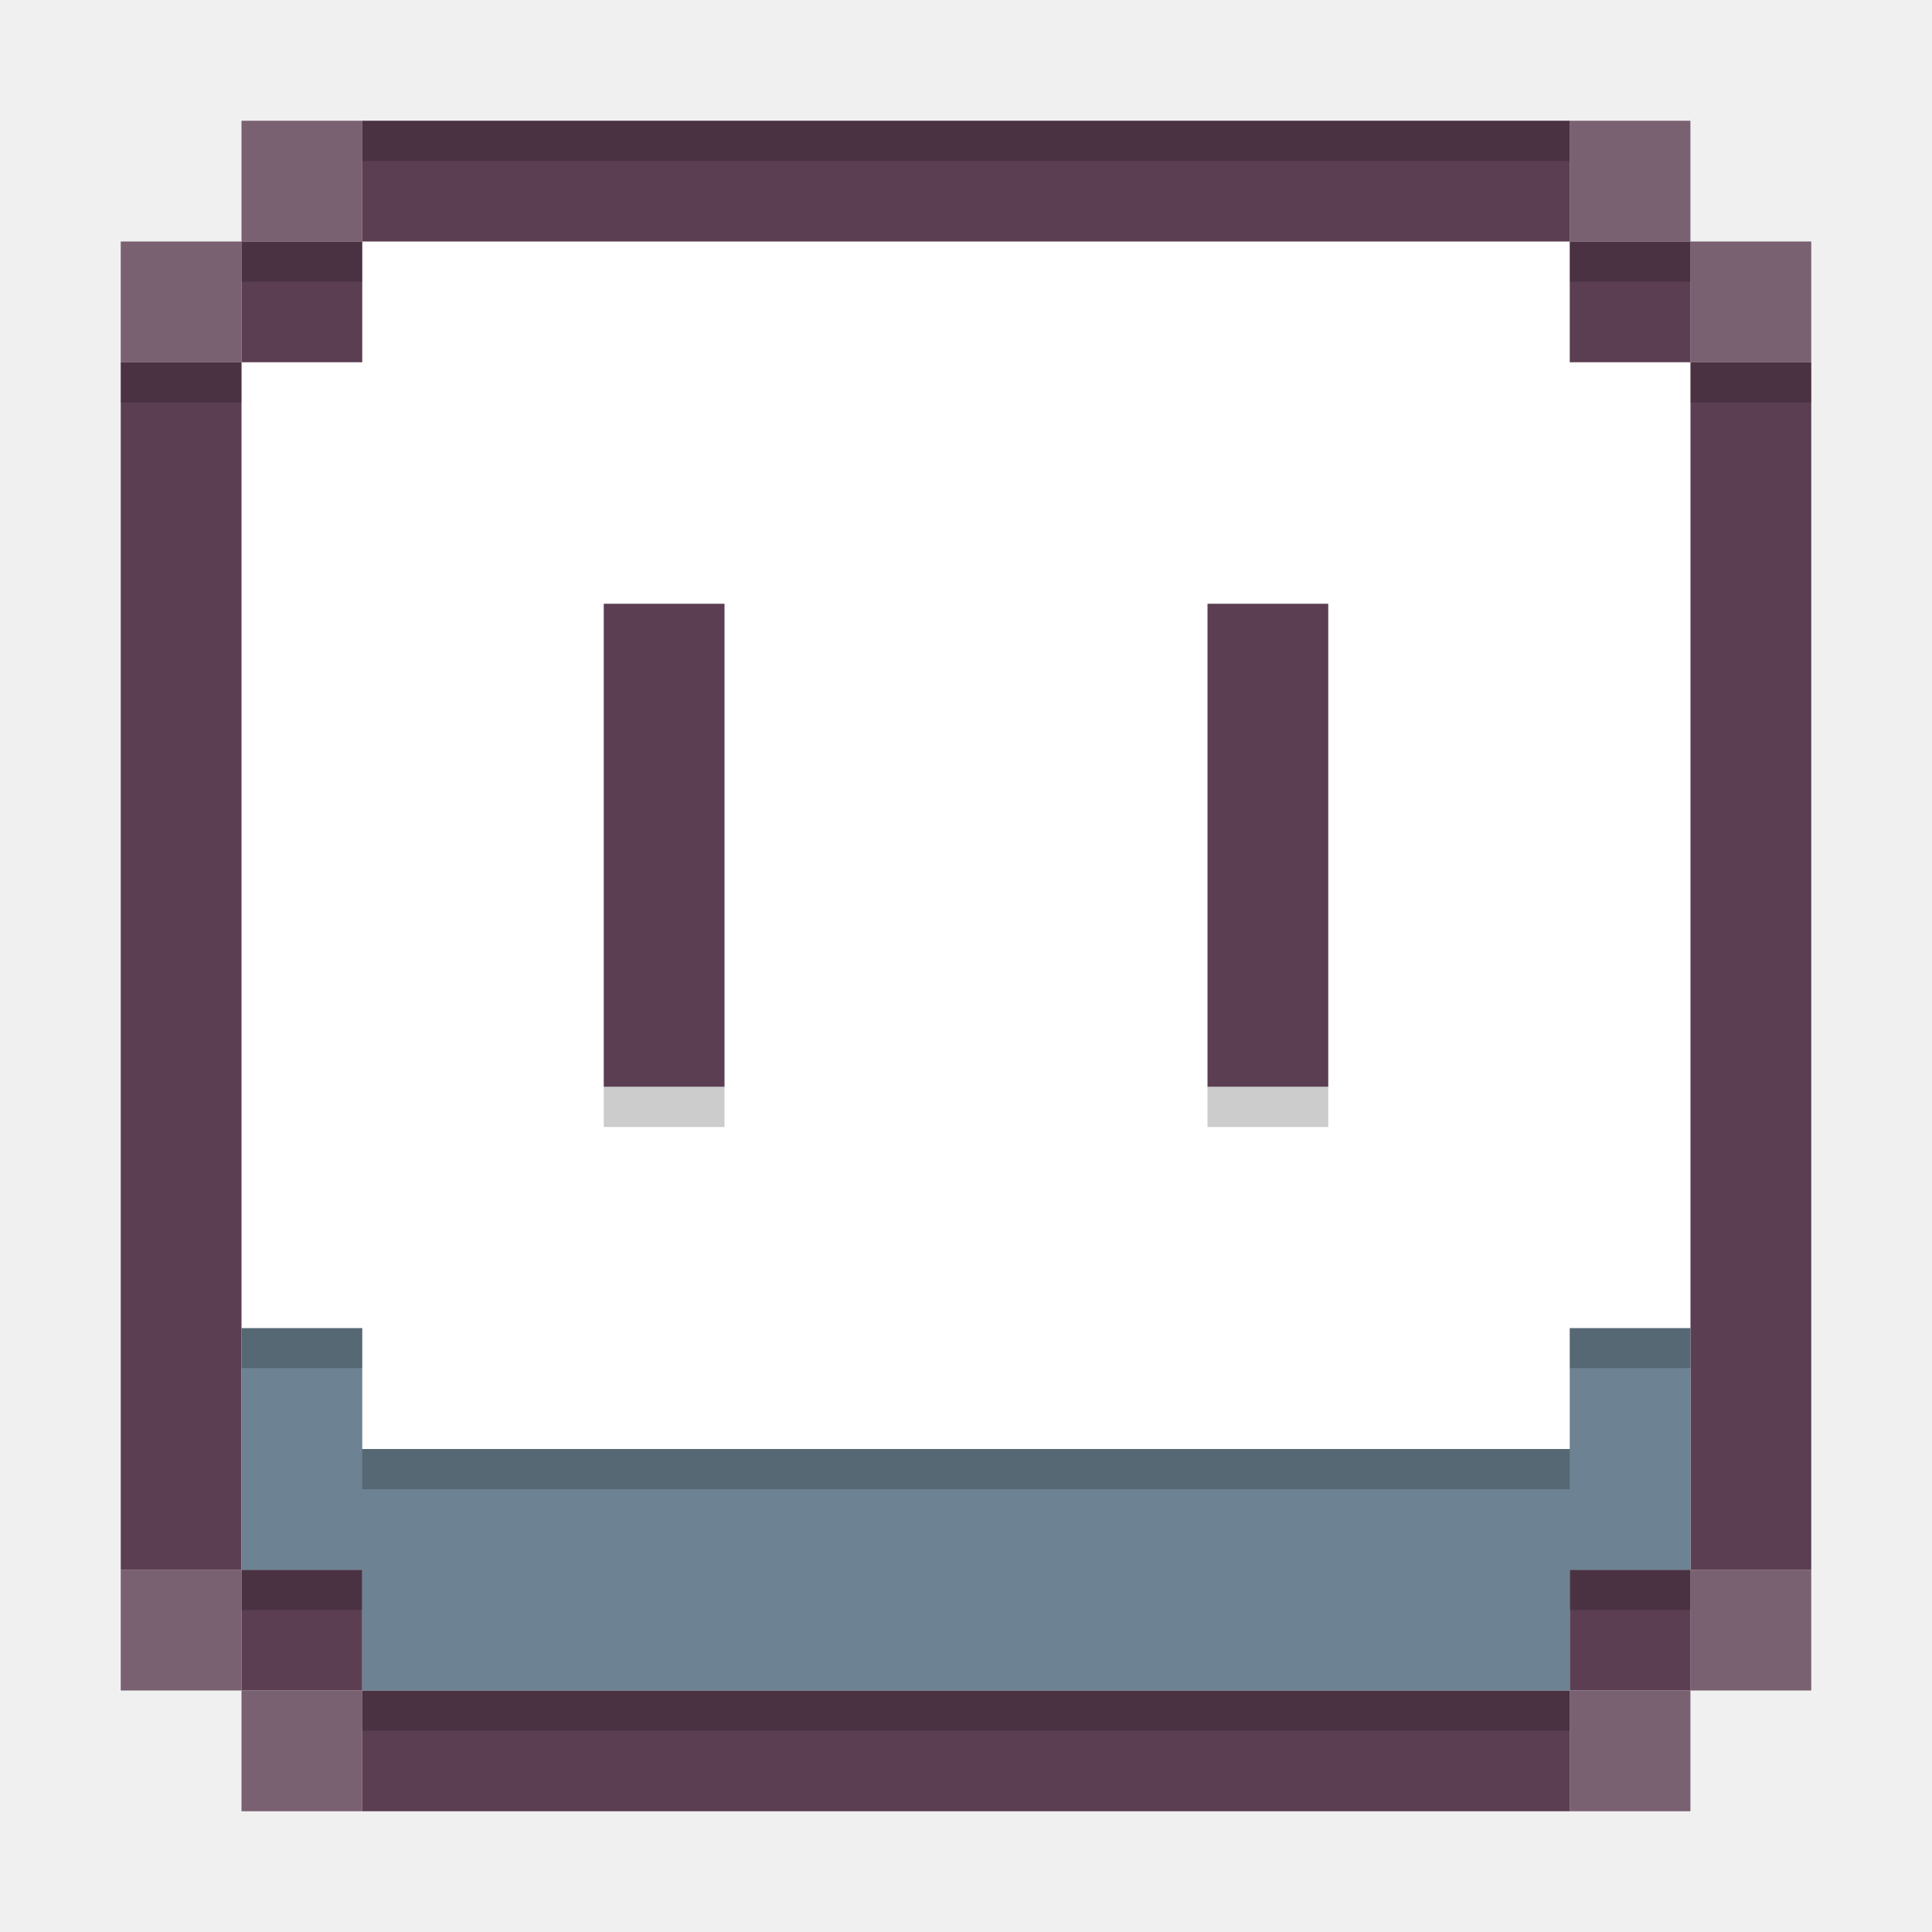
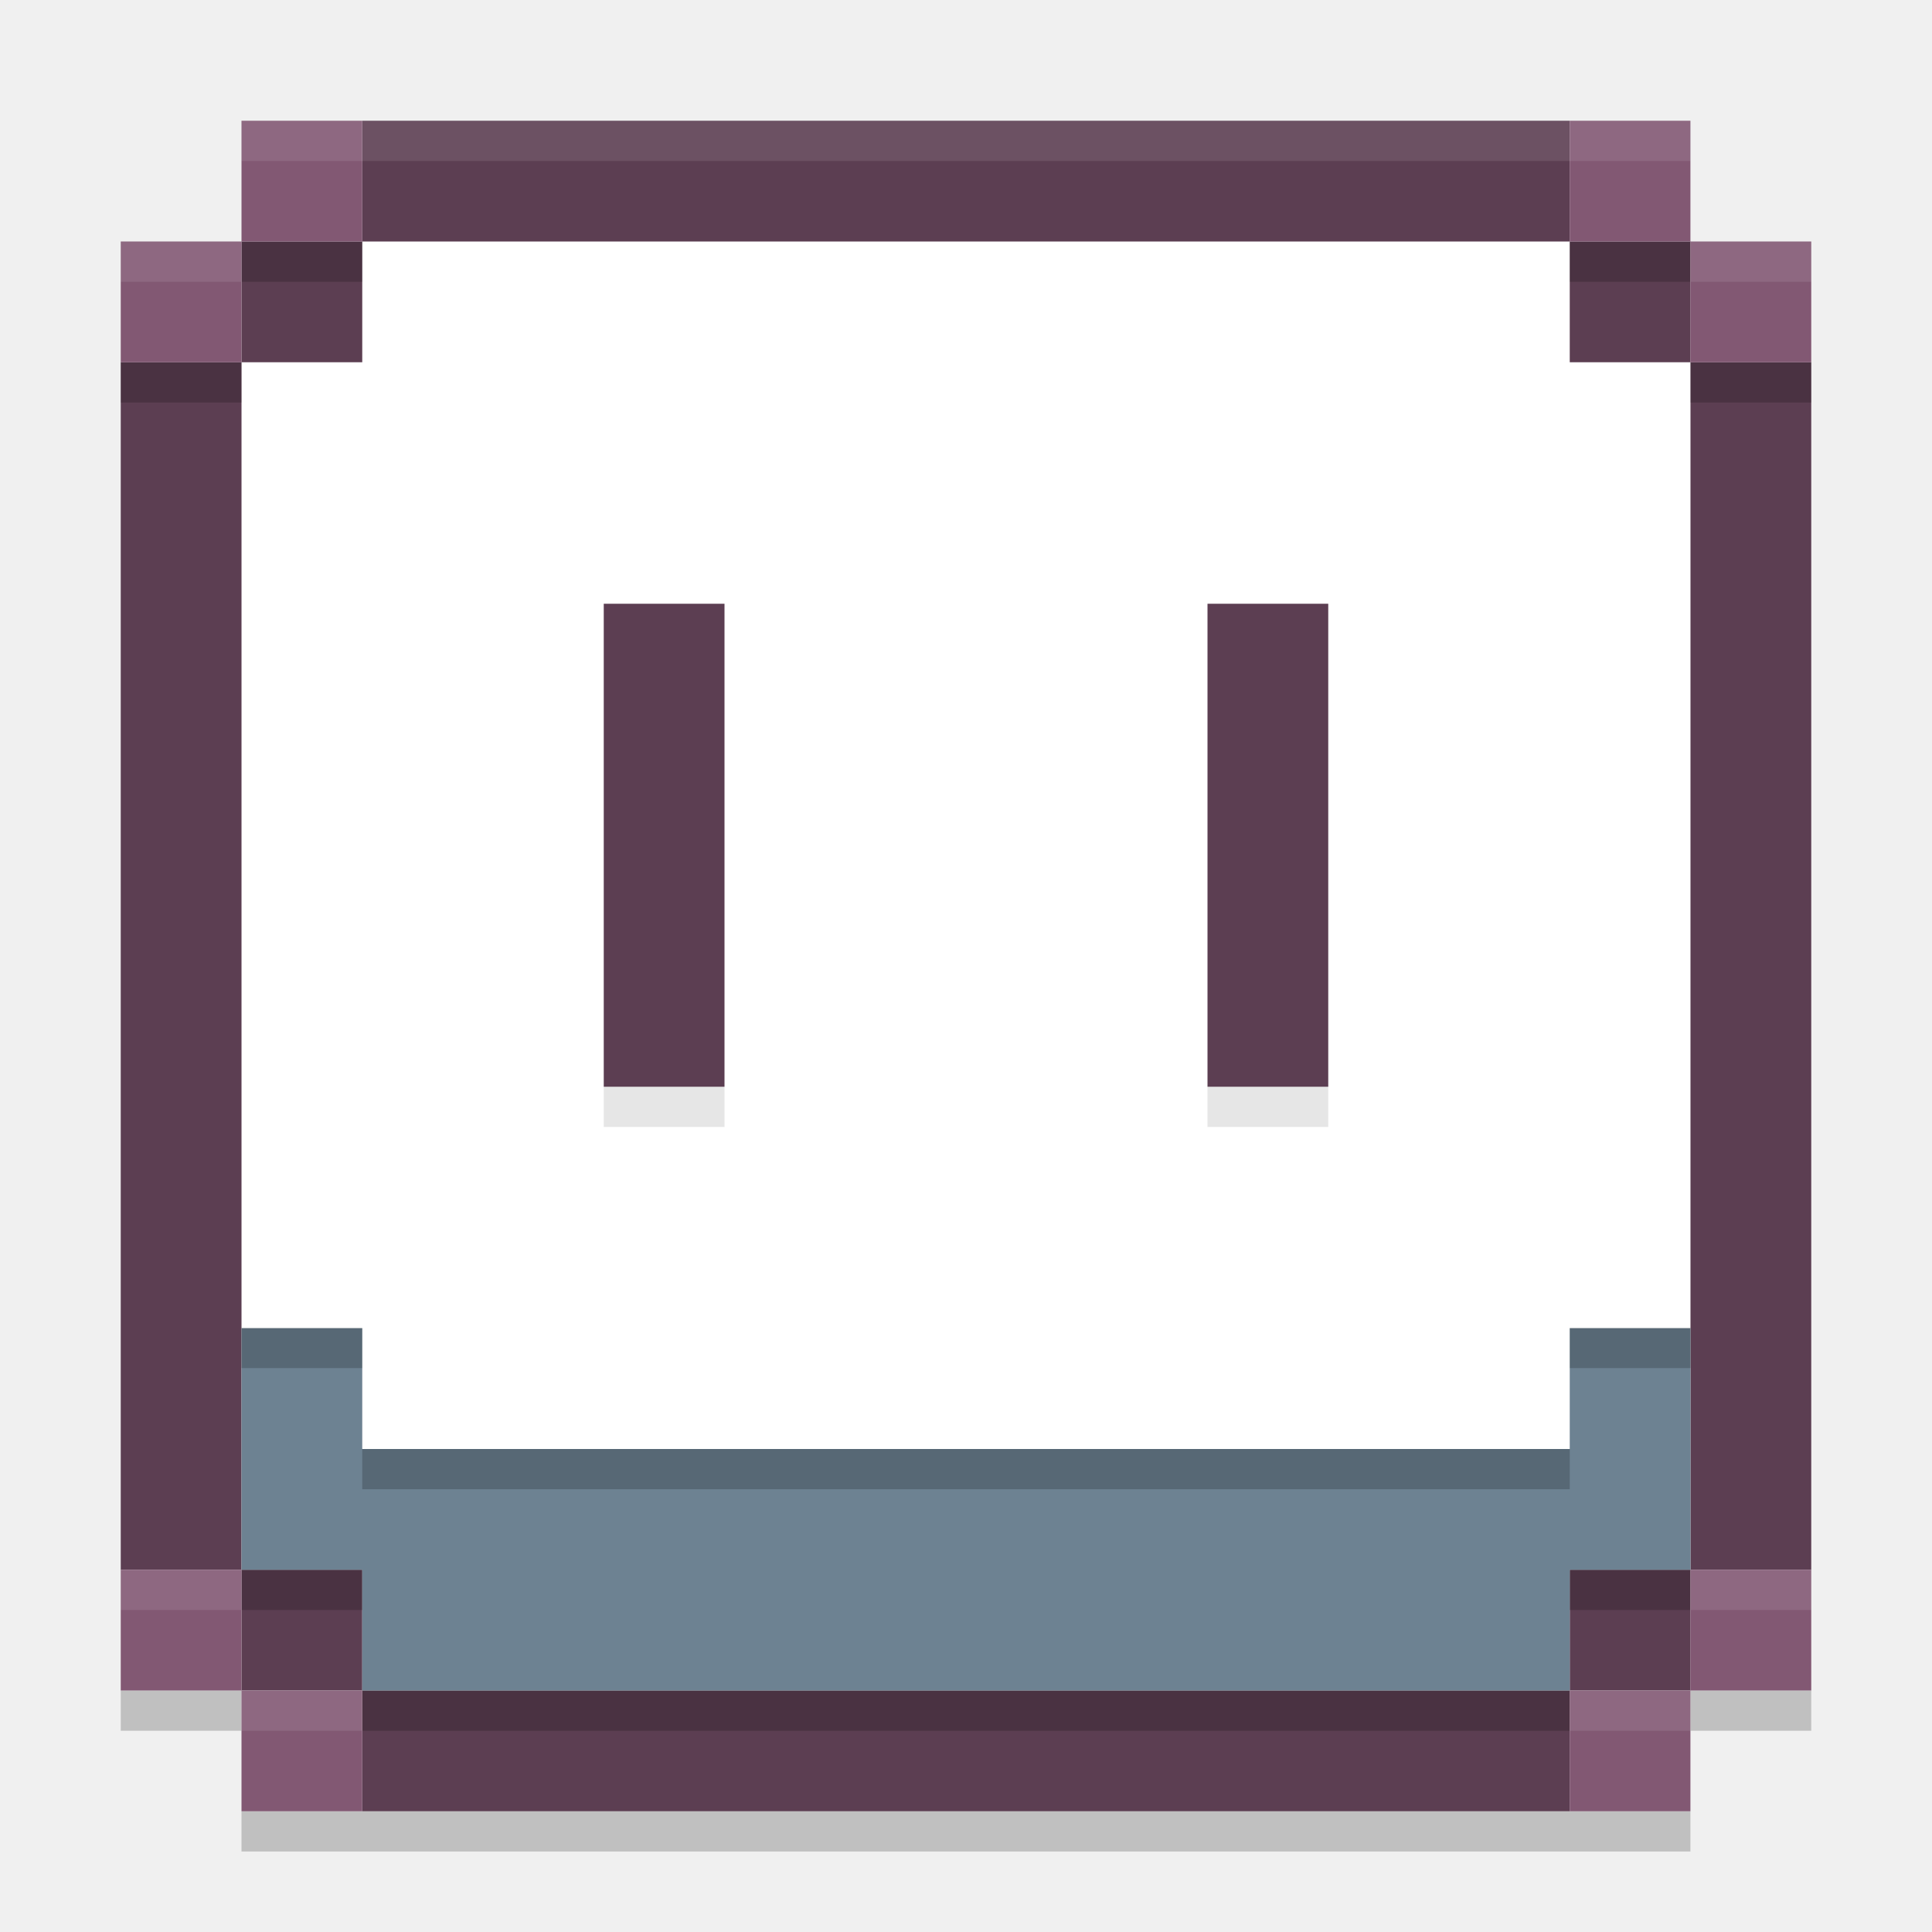
<svg xmlns="http://www.w3.org/2000/svg" width="48" height="48" version="1">
-   <rect x="6" y="6" width="36" height="36" style="fill:#ffffff" />
-   <path d="m9 3v3h30v-3zm30 3v3h3v-3zm3 3v30h3v-30zm0 30h-3v3h3zm-3 3h-30v3h30zm-30 0v-3h-3v3zm-3-3v-30h-3v30zm0-30h3v-3h-3zm9 6v12h3v-12zm15 0v12h3v-12z" style="fill:#5c3e52" />
-   <path d="m6 33v6h3v3h30v-3h3v-6h-3v3h-30v-3z" style="fill:#6d8292" />
-   <rect x="3" y="9" width="3" height="1" style="opacity:.2" />
-   <rect x="6" y="6" width="3" height="1" style="opacity:.2" />
-   <rect x="39" y="6" width="3" height="1" style="opacity:.2" />
-   <rect x="42" y="9" width="3" height="1" style="opacity:.2" />
-   <rect x="6" y="32.99" width="3" height="1" style="opacity:.2" />
-   <rect x="6" y="39" width="3" height="1" style="opacity:.2" />
-   <rect x="39" y="32.99" width="3" height="1" style="opacity:.2" />
-   <rect x="39" y="39" width="3" height="1" style="opacity:.2" />
-   <rect x="9" y="36" width="30" height="1" style="opacity:.2" />
-   <rect x="9" y="42" width="30" height="1" style="opacity:.2" />
-   <path d="m15 28v-1h3v1zm15 0v-1h3v1z" style="opacity:.2" />
-   <rect x="9" y="3" width="30" height="1" style="opacity:.2" />
-   <path d="m6 3v3h3v-3zm0 3h-3v3h3zm33-3v3h2.998v-3zm2.998 3v3h3.002v-3zm-38.998 33v3h3v-3zm3 3v3h3v-3zm35.998-3v3h3.002v-3zm0 3h-2.998v3h2.998z" style="fill-opacity:.8;fill:#5c3e52" />
+   <path style="opacity:0.2" d="m 3,42 v 1 h 3 v -1 z m 38.998,0 v 1 H 42 45 V 42 H 42 Z M 6,45 v 1 h 3 30 2.998 V 45 H 39 9 Z" />
+   <rect style="fill:#ffffff" width="36" height="36" x="6" y="6" />
+   <path style="fill:#5c3e52" d="m9 3v3h30v-3zm30 3v3h3v-3zm3 3v30h3v-30zm0 30h-3v3h3zm-3 3h-30v3h30zm-30 0v-3h-3v3zm-3-3v-30h-3v30zm0-30h3v-3h-3zm9 6v12h3v-12zm15 0v12h3v-12z" />
+   <path style="fill:#6d8292" d="m6 33v6h3v3h30v-3h3v-6h-3v3h-30v-3z" />
+   <rect style="opacity:.2" width="3" height="1" x="3" y="9" />
+   <rect style="opacity:.2" width="3" height="1" x="6" y="6" />
+   <rect style="opacity:.2" width="3" height="1" x="39" y="6" />
+   <rect style="opacity:.2" width="3" height="1" x="42" y="9" />
+   <rect style="opacity:.2" width="3" height="1" x="6" y="32.99" />
+   <rect style="opacity:.2" width="3" height="1" x="6" y="39" />
+   <rect style="opacity:.2" width="3" height="1" x="39" y="32.99" />
+   <rect style="opacity:.2" width="3" height="1" x="39" y="39" />
+   <rect style="opacity:.2" width="30" height="1" x="9" y="36" />
+   <rect style="opacity:.2" width="30" height="1" x="9" y="42" />
+   <path style="opacity:0.1" d="m15 28v-1h3v1zm15 0v-1h3v1z" />
+   <path style="fill:#825873" d="m6 3v3h3v-3zm0 3h-3v3h3zm33-3v3h2.998v-3zm2.998 3v3h3.002v-3zm-38.998 33v3h3v-3zm3 3v3h3v-3zm35.998-3v3h3.002v-3zm0 3h-2.998v3h2.998z" />
+   <path style="opacity:0.1;fill:#ffffff" d="m 6,3 v 1 h 3 30 2.998 V 3 H 39 9 Z M 3,6 V 7 H 6 V 6 Z M 41.998,6 V 7 H 42 45 V 6 h -3 z" />
+   <path style="opacity:0.1;fill:#ffffff" d="M 3 39 L 3 40 L 6 40 L 6 39 L 3 39 z M 42 39 L 42 40 L 45 40 L 45 39 L 42 39 z M 6 42 L 6 43 L 9 43 L 9 42 L 6 42 z M 39 42 L 39 43 L 42 43 L 42 42 L 39 42 z" />
</svg>
